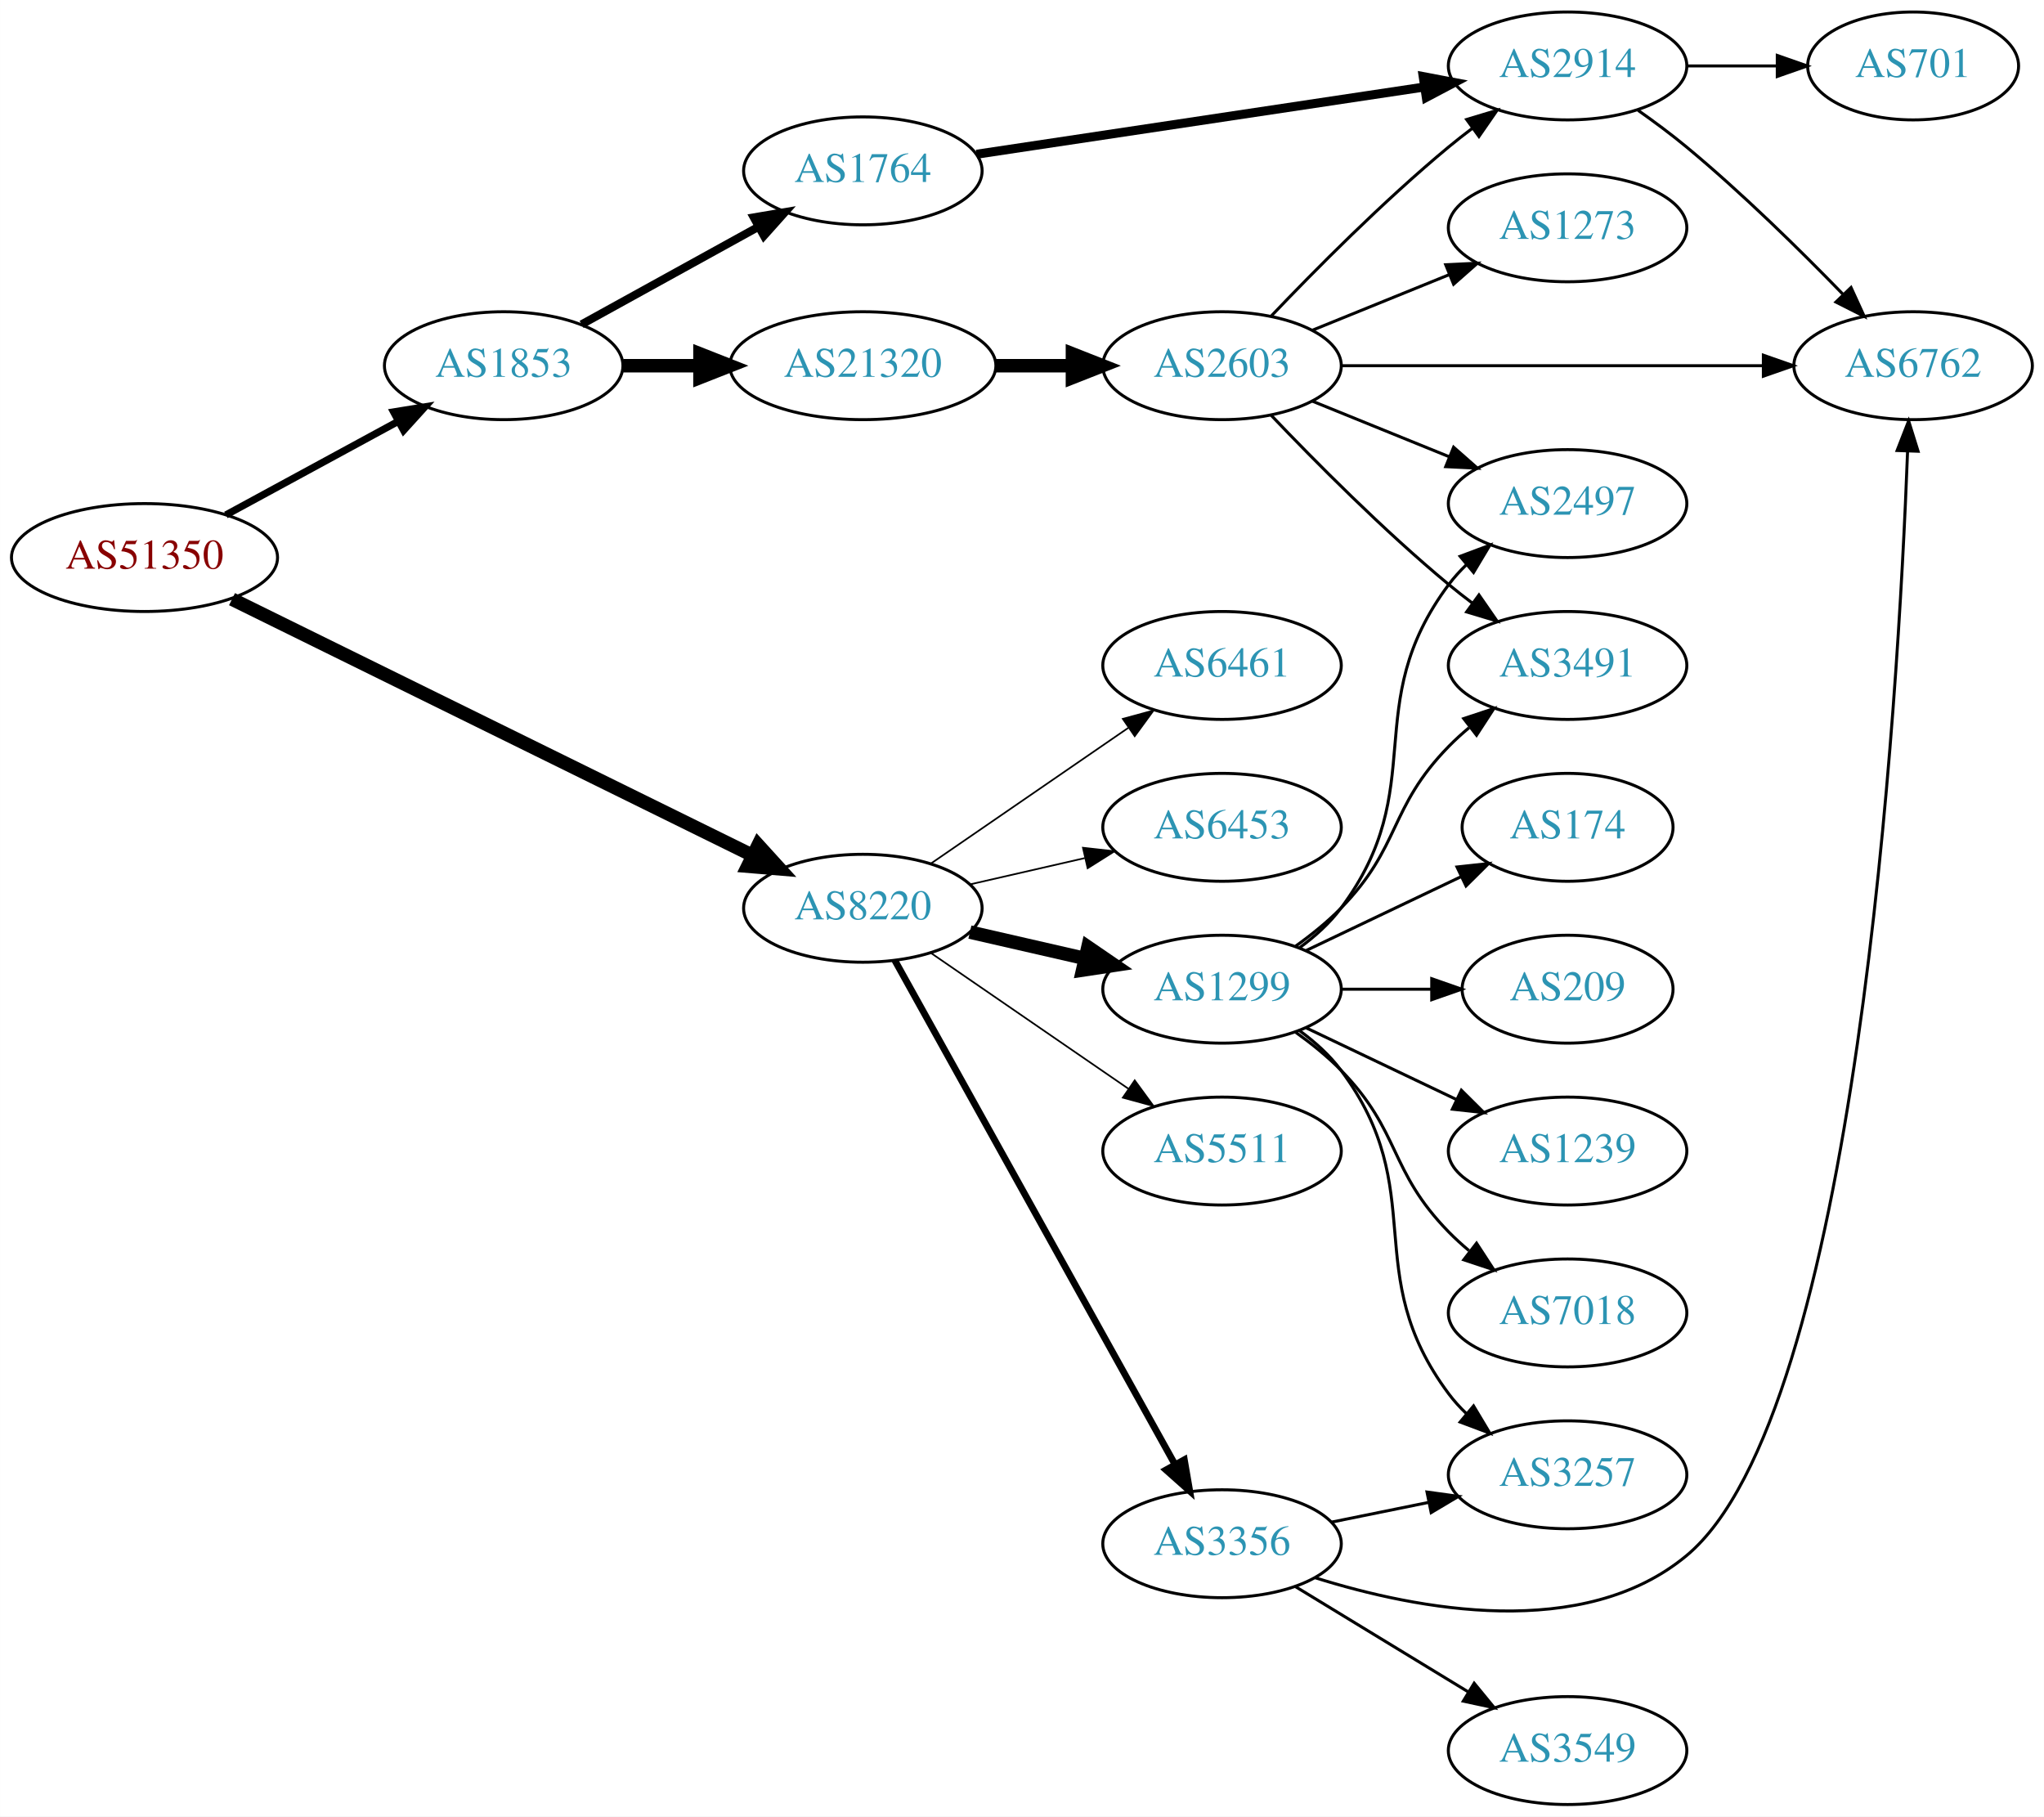
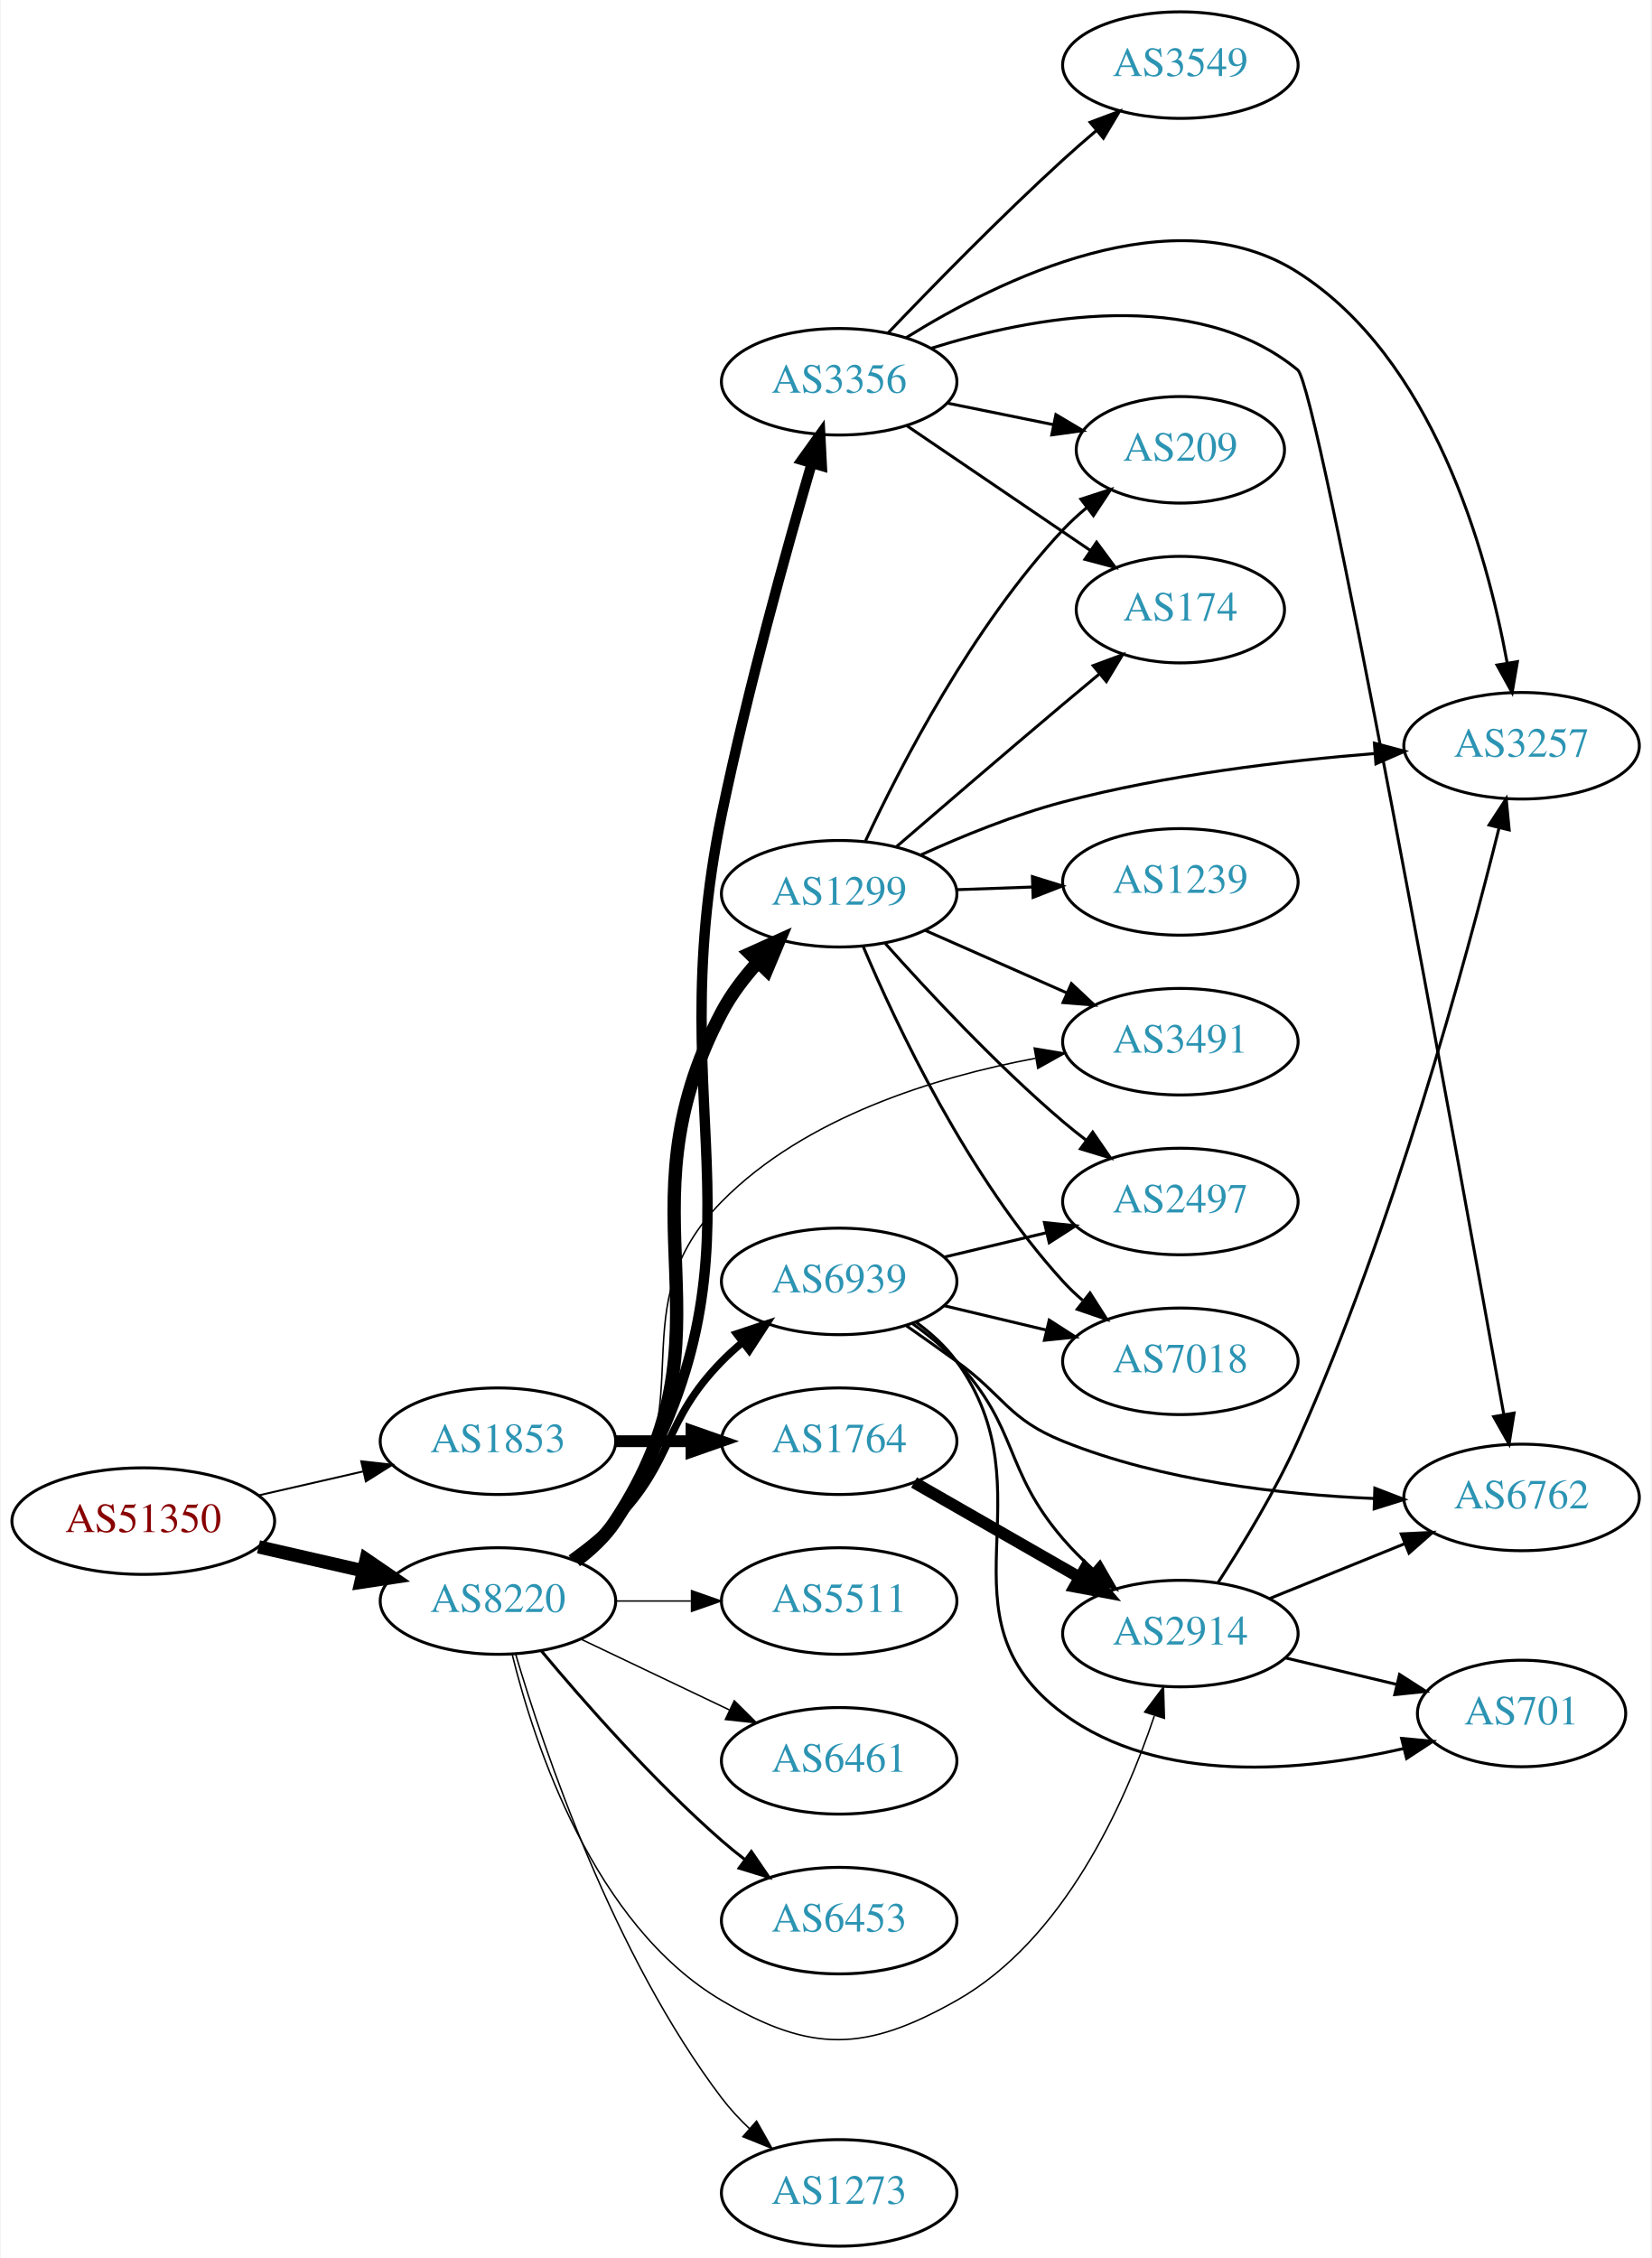
- <svg xmlns="http://www.w3.org/2000/svg" xmlns:xlink="http://www.w3.org/1999/xlink" width="682pt" height="606pt" viewBox="0.00 0.00 681.96 606.00">
-   <g id="graph0" class="graph" transform="scale(1 1) rotate(0) translate(4 602)">
-     <polygon fill="white" stroke="none" points="-4,4 -4,-602 677.956,-602 677.956,4 -4,4" />
+ <svg xmlns="http://www.w3.org/2000/svg" xmlns:xlink="http://www.w3.org/1999/xlink" width="558pt" height="763pt" viewBox="0.00 0.00 557.56 763.00">
+   <g id="graph0" class="graph" transform="scale(1 1) rotate(0) translate(4 759)">
+     <polygon fill="white" stroke="none" points="-4,4 -4,-759 553.564,-759 553.564,4 -4,4" />
    <g id="node1" class="node">
      <g id="a_node1">
        <a xlink:href="/asn/51350" xlink:title="AS51350 ~ Fachhochschule Technikum Wien [AT]">
-           <ellipse fill="#ffffff" stroke="black" cx="44.196" cy="-416" rx="44.393" ry="18" />
-           <text text-anchor="middle" x="44.196" y="-412.3" font-family="Times,serif" font-size="14.00" fill="#880000">AS51350</text>
+           <ellipse fill="#ffffff" stroke="black" cx="44.196" cy="-245" rx="44.393" ry="18" />
+           <text text-anchor="middle" x="44.196" y="-241.3" font-family="Times,serif" font-size="14.00" fill="#880000">AS51350</text>
        </a>
      </g>
    </g>
    <g id="node2" class="node">
      <g id="a_node2">
        <a xlink:href="/asn/1853" xlink:title="AS1853 ~ ACOnet Backbone [AT]">
-           <ellipse fill="#ffffff" stroke="black" cx="164.039" cy="-480" rx="39.794" ry="18" />
-           <text text-anchor="middle" x="164.039" y="-476.3" font-family="Times,serif" font-size="14.00" fill="#2c94b3">AS1853</text>
+           <ellipse fill="#ffffff" stroke="black" cx="164.039" cy="-272" rx="39.794" ry="18" />
+           <text text-anchor="middle" x="164.039" y="-268.3" font-family="Times,serif" font-size="14.00" fill="#2c94b3">AS1853</text>
        </a>
      </g>
    </g>
    <g id="edge1" class="edge">
-       <path fill="none" stroke="black" stroke-width="2.4" d="M71.349,-430.204C88.287,-439.403 110.523,-451.479 128.855,-461.435" />
-       <polygon fill="black" stroke="black" stroke-width="2.4" points="127.309,-464.578 137.767,-466.275 130.65,-458.427 127.309,-464.578" />
+       <path fill="none" stroke="black" stroke-width="0.643" d="M83.131,-253.692C94.371,-256.267 106.784,-259.111 118.407,-261.774" />
+       <polygon fill="black" stroke="black" stroke-width="0.643" points="117.84,-265.235 128.369,-264.057 119.403,-258.412 117.84,-265.235" />
    </g>
    <g id="node3" class="node">
      <g id="a_node3">
        <a xlink:href="/asn/8220" xlink:title="AS8220 ~ COLT [GB]">
-           <ellipse fill="#ffffff" stroke="black" cx="283.881" cy="-299" rx="39.794" ry="18" />
-           <text text-anchor="middle" x="283.881" y="-295.3" font-family="Times,serif" font-size="14.00" fill="#2c94b3">AS8220</text>
+           <ellipse fill="#ffffff" stroke="black" cx="164.039" cy="-218" rx="39.794" ry="18" />
+           <text text-anchor="middle" x="164.039" y="-214.3" font-family="Times,serif" font-size="14.00" fill="#2c94b3">AS8220</text>
        </a>
      </g>
    </g>
    <g id="edge2" class="edge">
-       <path fill="none" stroke="black" stroke-width="4.5" d="M73.395,-402.119C116.742,-380.782 199.699,-339.947 247.178,-316.575" />
-       <polygon fill="black" stroke="black" stroke-width="4.5" points="248.945,-320.094 256.178,-312.144 245.467,-313.028 248.945,-320.094" />
+       <path fill="none" stroke="black" stroke-width="4.5" d="M83.131,-236.308C94.371,-233.733 106.784,-230.889 118.407,-228.226" />
+       <polygon fill="black" stroke="black" stroke-width="4.5" points="119.501,-232.015 128.369,-225.943 117.742,-224.339 119.501,-232.015" />
    </g>
    <g id="node4" class="node">
      <g id="a_node4">
        <a xlink:href="/asn/1764" xlink:title="AS1764 ~ NEXTLAYER-AS [AT]">
-           <ellipse fill="#ffffff" stroke="black" cx="283.881" cy="-545" rx="39.794" ry="18" />
-           <text text-anchor="middle" x="283.881" y="-541.3" font-family="Times,serif" font-size="14.00" fill="#2c94b3">AS1764</text>
+           <ellipse fill="#ffffff" stroke="black" cx="279.332" cy="-272" rx="39.794" ry="18" />
+           <text text-anchor="middle" x="279.332" y="-268.3" font-family="Times,serif" font-size="14.00" fill="#2c94b3">AS1764</text>
        </a>
      </g>
    </g>
    <g id="edge3" class="edge">
-       <path fill="none" stroke="black" stroke-width="2.7" d="M190.03,-493.785C207.216,-503.264 230.244,-515.966 249.067,-526.349" />
-       <polygon fill="black" stroke="black" stroke-width="2.7" points="247.479,-529.47 257.926,-531.235 250.86,-523.34 247.479,-529.47" />
+       <path fill="none" stroke="black" stroke-width="4" d="M203.711,-272C211.914,-272 220.678,-272 229.21,-272" />
+       <polygon fill="black" stroke="black" stroke-width="4" points="229.449,-275.5 239.449,-272 229.449,-268.5 229.449,-275.5" />
    </g>
    <g id="node5" class="node">
      <g id="a_node5">
-         <a xlink:href="/asn/21320" xlink:title="AS21320 ~ GEANT Vereniging [EU]">
-           <ellipse fill="#ffffff" stroke="black" cx="283.881" cy="-480" rx="44.393" ry="18" />
-           <text text-anchor="middle" x="283.881" y="-476.3" font-family="Times,serif" font-size="14.00" fill="#2c94b3">AS21320</text>
-         </a>
-       </g>
-     </g>
-     <g id="edge4" class="edge">
-       <path fill="none" stroke="black" stroke-width="4.5" d="M203.951,-480C212.054,-480 220.729,-480 229.255,-480" />
-       <polygon fill="black" stroke="black" stroke-width="4.5" points="229.533,-483.938 239.533,-480 229.533,-476.063 229.533,-483.938" />
+         <a xlink:href="/asn/2914" xlink:title="AS2914 ~ NTT America, Inc. [US]">
+           <ellipse fill="#ffffff" stroke="black" cx="394.625" cy="-207" rx="39.794" ry="18" />
+           <text text-anchor="middle" x="394.625" y="-203.3" font-family="Times,serif" font-size="14.00" fill="#2c94b3">AS2914</text>
+         </a>
+       </g>
+     </g>
+     <g id="edge14" class="edge">
+       <path fill="none" stroke="black" stroke-width="0.5" d="M168.861,-199.899C176.388,-169.394 196.316,-108.577 239.685,-83 270.041,-65.098 288.298,-65.659 318.978,-83 355.179,-103.462 375.77,-149.286 385.805,-179.132" />
+       <polygon fill="black" stroke="black" stroke-width="0.5" points="382.561,-180.482 388.923,-188.955 389.233,-178.365 382.561,-180.482" />
    </g>
    <g id="node9" class="node">
      <g id="a_node9">
-         <a xlink:href="/asn/5511" xlink:title="AS5511 ~ Orange S.A. [FR]">
-           <ellipse fill="#ffffff" stroke="black" cx="403.724" cy="-218" rx="39.794" ry="18" />
-           <text text-anchor="middle" x="403.724" y="-214.3" font-family="Times,serif" font-size="14.00" fill="#2c94b3">AS5511</text>
+         <a xlink:href="/asn/3356" xlink:title="AS3356 ~ Level 3 Parent, LLC [US]">
+           <ellipse fill="#ffffff" stroke="black" cx="279.332" cy="-630" rx="39.794" ry="18" />
+           <text text-anchor="middle" x="279.332" y="-626.3" font-family="Times,serif" font-size="14.00" fill="#2c94b3">AS3356</text>
        </a>
      </g>
    </g>
    <g id="edge8" class="edge">
-       <path fill="none" stroke="black" stroke-width="0.562" d="M306.495,-284.143C324.984,-271.435 351.798,-253.005 372.427,-238.825" />
-       <polygon fill="black" stroke="black" stroke-width="0.562" points="374.589,-241.586 380.848,-233.037 370.624,-235.817 374.589,-241.586" />
+       <path fill="none" stroke="black" stroke-width="3.5" d="M190.626,-231.434C195.668,-235.187 200.406,-239.714 203.685,-245 260.312,-336.283 217.909,-378.81 239.685,-484 248.301,-525.619 261.5,-573.067 270.024,-602.277" />
+       <polygon fill="black" stroke="black" stroke-width="3.5" points="266.754,-603.564 272.936,-612.169 273.47,-601.587 266.754,-603.564" />
    </g>
    <g id="node10" class="node">
      <g id="a_node10">
-         <a xlink:href="/asn/3356" xlink:title="AS3356 ~ Level 3 Parent, LLC [US]">
-           <ellipse fill="#ffffff" stroke="black" cx="403.724" cy="-87" rx="39.794" ry="18" />
-           <text text-anchor="middle" x="403.724" y="-83.3" font-family="Times,serif" font-size="14.00" fill="#2c94b3">AS3356</text>
+         <a xlink:href="/asn/1299" xlink:title="AS1299 ~ Telia Carrier [EU]">
+           <ellipse fill="#ffffff" stroke="black" cx="279.332" cy="-457" rx="39.794" ry="18" />
+           <text text-anchor="middle" x="279.332" y="-453.3" font-family="Times,serif" font-size="14.00" fill="#2c94b3">AS1299</text>
        </a>
      </g>
    </g>
    <g id="edge9" class="edge">
-       <path fill="none" stroke="black" stroke-width="2.25" d="M294.525,-281.651C315.112,-244.615 363.475,-157.61 387.963,-113.556" />
-       <polygon fill="black" stroke="black" stroke-width="2.25" points="391.148,-115.029 392.947,-104.589 385.029,-111.629 391.148,-115.029" />
+       <path fill="none" stroke="black" stroke-width="4.5" d="M190.405,-231.575C195.459,-235.321 200.257,-239.809 203.685,-245 246.725,-310.172 203.118,-347.988 239.685,-417 242.83,-422.935 247.119,-428.599 251.699,-433.699" />
+       <polygon fill="black" stroke="black" stroke-width="4.5" points="249.214,-436.792 259.012,-441.21 254.857,-431.298 249.214,-436.792" />
    </g>
    <g id="node11" class="node">
      <g id="a_node11">
-         <a xlink:href="/asn/1299" xlink:title="AS1299 ~ Telia Carrier [EU]">
-           <ellipse fill="#ffffff" stroke="black" cx="403.724" cy="-272" rx="39.794" ry="18" />
-           <text text-anchor="middle" x="403.724" y="-268.3" font-family="Times,serif" font-size="14.00" fill="#2c94b3">AS1299</text>
+         <a xlink:href="/asn/5511" xlink:title="AS5511 ~ Orange S.A. [FR]">
+           <ellipse fill="#ffffff" stroke="black" cx="279.332" cy="-218" rx="39.794" ry="18" />
+           <text text-anchor="middle" x="279.332" y="-214.3" font-family="Times,serif" font-size="14.00" fill="#2c94b3">AS5511</text>
        </a>
      </g>
    </g>
    <g id="edge10" class="edge">
-       <path fill="none" stroke="black" stroke-width="4.5" d="M319.6,-291.045C331.6,-288.296 345.221,-285.175 357.914,-282.267" />
-       <polygon fill="black" stroke="black" stroke-width="4.5" points="358.977,-286.063 367.845,-279.991 357.219,-278.387 358.977,-286.063" />
+       <path fill="none" stroke="black" stroke-width="0.5" d="M203.711,-218C211.914,-218 220.678,-218 229.21,-218" />
+       <polygon fill="black" stroke="black" stroke-width="0.5" points="229.449,-221.5 239.449,-218 229.449,-214.5 229.449,-221.5" />
    </g>
    <g id="node12" class="node">
      <g id="a_node12">
        <a xlink:href="/asn/6461" xlink:title="AS6461 ~ Zayo Bandwidth [US]">
-           <ellipse fill="#ffffff" stroke="black" cx="403.724" cy="-380" rx="39.794" ry="18" />
-           <text text-anchor="middle" x="403.724" y="-376.3" font-family="Times,serif" font-size="14.00" fill="#2c94b3">AS6461</text>
+           <ellipse fill="#ffffff" stroke="black" cx="279.332" cy="-164" rx="39.794" ry="18" />
+           <text text-anchor="middle" x="279.332" y="-160.3" font-family="Times,serif" font-size="14.00" fill="#2c94b3">AS6461</text>
        </a>
      </g>
    </g>
    <g id="edge11" class="edge">
-       <path fill="none" stroke="black" stroke-width="0.562" d="M306.495,-313.857C324.984,-326.565 351.798,-344.995 372.427,-359.175" />
-       <polygon fill="black" stroke="black" stroke-width="0.562" points="370.624,-362.183 380.848,-364.963 374.589,-356.414 370.624,-362.183" />
+       <path fill="none" stroke="black" stroke-width="0.5" d="M192.175,-205.066C207.169,-197.919 225.99,-188.948 242.213,-181.215" />
+       <polygon fill="black" stroke="black" stroke-width="0.5" points="243.895,-184.291 251.417,-176.829 240.884,-177.972 243.895,-184.291" />
    </g>
    <g id="node13" class="node">
      <g id="a_node13">
        <a xlink:href="/asn/6453" xlink:title="AS6453 ~ TATA COMMUNICATIONS (AMERICA) INC [US]">
-           <ellipse fill="#ffffff" stroke="black" cx="403.724" cy="-326" rx="39.794" ry="18" />
-           <text text-anchor="middle" x="403.724" y="-322.3" font-family="Times,serif" font-size="14.00" fill="#2c94b3">AS6453</text>
+           <ellipse fill="#ffffff" stroke="black" cx="279.332" cy="-110" rx="39.794" ry="18" />
+           <text text-anchor="middle" x="279.332" y="-106.3" font-family="Times,serif" font-size="14.00" fill="#2c94b3">AS6453</text>
        </a>
      </g>
    </g>
    <g id="edge12" class="edge">
-       <path fill="none" stroke="black" stroke-width="0.562" d="M319.6,-306.955C331.6,-309.704 345.221,-312.825 357.914,-315.733" />
-       <polygon fill="black" stroke="black" stroke-width="0.562" points="357.316,-319.187 367.845,-318.009 358.88,-312.364 357.316,-319.187" />
+       <path fill="none" stroke="black" d="M178.669,-201.183C192.951,-184.071 216.498,-157.255 239.685,-137 242.151,-134.846 244.789,-132.706 247.487,-130.628" />
+       <polygon fill="black" stroke="black" points="249.66,-133.375 255.641,-124.63 245.512,-127.736 249.66,-133.375" />
+     </g>
+     <g id="node14" class="node">
+       <g id="a_node14">
+         <a xlink:href="/asn/6939" xlink:title="AS6939 ~ Hurricane Electric LLC [US]">
+           <ellipse fill="#ffffff" stroke="black" cx="279.332" cy="-326" rx="39.794" ry="18" />
+           <text text-anchor="middle" x="279.332" y="-322.3" font-family="Times,serif" font-size="14.00" fill="#2c94b3">AS6939</text>
+         </a>
+       </g>
+     </g>
+     <g id="edge13" class="edge">
+       <path fill="none" stroke="black" stroke-width="2.5" d="M188.633,-232.389C193.889,-236.148 199.22,-240.437 203.685,-245 223.858,-265.617 219.513,-278.383 239.685,-299 241.778,-301.139 244.061,-303.218 246.438,-305.21" />
+       <polygon fill="black" stroke="black" stroke-width="2.5" points="244.681,-308.275 254.738,-311.611 248.956,-302.732 244.681,-308.275" />
+     </g>
+     <g id="node15" class="node">
+       <g id="a_node15">
+         <a xlink:href="/asn/1273" xlink:title="AS1273 ~ Vodafone Group PLC [EU]">
+           <ellipse fill="#ffffff" stroke="black" cx="279.332" cy="-18" rx="39.794" ry="18" />
+           <text text-anchor="middle" x="279.332" y="-14.3" font-family="Times,serif" font-size="14.00" fill="#2c94b3">AS1273</text>
+         </a>
+       </g>
+     </g>
+     <g id="edge15" class="edge">
+       <path fill="none" stroke="black" stroke-width="0.5" d="M169.984,-200.149C179.554,-167.823 202.954,-98.451 239.685,-50 242.423,-46.388 245.645,-42.923 249.04,-39.693" />
+       <polygon fill="black" stroke="black" stroke-width="0.5" points="251.421,-42.261 256.631,-33.035 246.805,-36.998 251.421,-42.261" />
+     </g>
+     <g id="node16" class="node">
+       <g id="a_node16">
+         <a xlink:href="/asn/3491" xlink:title="AS3491 ~ PCCW Global, Inc. [US]">
+           <ellipse fill="#ffffff" stroke="black" cx="394.625" cy="-407" rx="39.794" ry="18" />
+           <text text-anchor="middle" x="394.625" y="-403.3" font-family="Times,serif" font-size="14.00" fill="#2c94b3">AS3491</text>
+         </a>
+       </g>
+     </g>
+     <g id="edge16" class="edge">
+       <path fill="none" stroke="black" stroke-width="0.5" d="M189.969,-231.882C195.046,-235.611 199.964,-240.016 203.685,-245 233.957,-285.542 204.189,-316.944 239.685,-353 267.776,-381.533 311.789,-395.02 345.57,-401.378" />
+       <polygon fill="black" stroke="black" stroke-width="0.5" points="345.246,-404.874 355.697,-403.131 346.44,-397.976 345.246,-404.874" />
+     </g>
+     <g id="edge4" class="edge">
+       <path fill="none" stroke="black" stroke-width="4" d="M304.636,-258.056C320.914,-248.717 342.55,-236.303 360.412,-226.055" />
+       <polygon fill="black" stroke="black" stroke-width="4" points="362.429,-228.933 369.361,-220.921 358.945,-222.862 362.429,-228.933" />
    </g>
    <g id="node6" class="node">
      <g id="a_node6">
-         <a xlink:href="/asn/2914" xlink:title="AS2914 ~ NTT America, Inc. [US]">
-           <ellipse fill="#ffffff" stroke="black" cx="519.017" cy="-580" rx="39.794" ry="18" />
-           <text text-anchor="middle" x="519.017" y="-576.3" font-family="Times,serif" font-size="14.00" fill="#2c94b3">AS2914</text>
+         <a xlink:href="/asn/3257" xlink:title="AS3257 ~ GTT [DE]">
+           <ellipse fill="#ffffff" stroke="black" cx="509.918" cy="-507" rx="39.794" ry="18" />
+           <text text-anchor="middle" x="509.918" y="-503.3" font-family="Times,serif" font-size="14.00" fill="#2c94b3">AS3257</text>
        </a>
      </g>
    </g>
    <g id="edge5" class="edge">
-       <path fill="none" stroke="black" stroke-width="3" d="M321.822,-550.546C362.236,-556.613 427.111,-566.353 471.096,-572.956" />
-       <polygon fill="black" stroke="black" stroke-width="3" points="470.84,-576.457 481.249,-574.48 471.879,-569.534 470.84,-576.457" />
-     </g>
-     <g id="node22" class="node">
-       <g id="a_node22">
-         <a xlink:href="/asn/2603" xlink:title="AS2603 ~ NORDUnet [NO]">
-           <ellipse fill="#ffffff" stroke="black" cx="403.724" cy="-480" rx="39.794" ry="18" />
-           <text text-anchor="middle" x="403.724" y="-476.3" font-family="Times,serif" font-size="14.00" fill="#2c94b3">AS2603</text>
-         </a>
-       </g>
-     </g>
-     <g id="edge23" class="edge">
-       <path fill="none" stroke="black" stroke-width="4.5" d="M328.092,-480C336.405,-480 345.168,-480 353.65,-480" />
-       <polygon fill="black" stroke="black" stroke-width="4.5" points="353.809,-483.938 363.809,-480 353.809,-476.063 353.809,-483.938" />
+       <path fill="none" stroke="black" d="M407.248,-224.071C415.58,-236.854 426.635,-254.993 434.271,-272 466.653,-344.127 491.164,-434.499 502.307,-479.247" />
+       <polygon fill="black" stroke="black" points="498.941,-480.221 504.726,-489.097 505.739,-478.551 498.941,-480.221" />
    </g>
    <g id="node7" class="node">
      <g id="a_node7">
        <a xlink:href="/asn/6762" xlink:title="AS6762 ~ TELECOM ITALIA SPARKLE S.p.A. [IT]">
-           <ellipse fill="#ffffff" stroke="black" cx="634.31" cy="-480" rx="39.794" ry="18" />
-           <text text-anchor="middle" x="634.31" y="-476.3" font-family="Times,serif" font-size="14.00" fill="#2c94b3">AS6762</text>
+           <ellipse fill="#ffffff" stroke="black" cx="509.918" cy="-253" rx="39.794" ry="18" />
+           <text text-anchor="middle" x="509.918" y="-249.3" font-family="Times,serif" font-size="14.00" fill="#2c94b3">AS6762</text>
        </a>
      </g>
    </g>
    <g id="edge6" class="edge">
-       <path fill="none" stroke="black" d="M542.551,-565.187C547.957,-561.382 553.622,-557.178 558.663,-553 577.204,-537.635 596.603,-518.559 610.977,-503.761" />
-       <polygon fill="black" stroke="black" points="613.594,-506.088 618.004,-496.455 608.549,-501.236 613.594,-506.088" />
+       <path fill="none" stroke="black" d="M424.8,-218.846C438.676,-224.48 455.453,-231.292 470.362,-237.346" />
+       <polygon fill="black" stroke="black" points="469.259,-240.675 479.841,-241.194 471.892,-234.189 469.259,-240.675" />
    </g>
    <g id="node8" class="node">
      <g id="a_node8">
        <a xlink:href="/asn/701" xlink:title="AS701 ~ UUNET [US]">
-           <ellipse fill="#ffffff" stroke="black" cx="634.31" cy="-580" rx="35.194" ry="18" />
-           <text text-anchor="middle" x="634.31" y="-576.3" font-family="Times,serif" font-size="14.00" fill="#2c94b3">AS701</text>
+           <ellipse fill="#ffffff" stroke="black" cx="509.918" cy="-180" rx="35.194" ry="18" />
+           <text text-anchor="middle" x="509.918" y="-176.3" font-family="Times,serif" font-size="14.00" fill="#2c94b3">AS701</text>
        </a>
      </g>
    </g>
    <g id="edge7" class="edge">
-       <path fill="none" stroke="black" d="M558.689,-580C568.394,-580 578.885,-580 588.848,-580" />
-       <polygon fill="black" stroke="black" points="588.984,-583.5 598.984,-580 588.984,-576.5 588.984,-583.5" />
-     </g>
-     <g id="edge14" class="edge">
-       <path fill="none" stroke="black" d="M434.839,-75.646C468.931,-64.945 524.197,-54.41 558.663,-83 615.488,-130.136 629.334,-368.278 632.46,-451.356" />
-       <polygon fill="black" stroke="black" points="628.97,-451.707 632.819,-461.577 635.966,-451.461 628.97,-451.707" />
-     </g>
-     <g id="node14" class="node">
-       <g id="a_node14">
-         <a xlink:href="/asn/3549" xlink:title="AS3549 ~ Level 3 Parent, LLC [US]">
-           <ellipse fill="#ffffff" stroke="black" cx="519.017" cy="-18" rx="39.794" ry="18" />
-           <text text-anchor="middle" x="519.017" y="-14.3" font-family="Times,serif" font-size="14.00" fill="#2c94b3">AS3549</text>
-         </a>
-       </g>
-     </g>
-     <g id="edge13" class="edge">
-       <path fill="none" stroke="black" d="M428.198,-72.703C444.908,-62.526 467.563,-48.728 485.94,-37.536" />
-       <polygon fill="black" stroke="black" points="487.852,-40.469 494.572,-32.279 484.211,-34.491 487.852,-40.469" />
-     </g>
-     <g id="node15" class="node">
-       <g id="a_node15">
-         <a xlink:href="/asn/3257" xlink:title="AS3257 ~ GTT [DE]">
-           <ellipse fill="#ffffff" stroke="black" cx="519.017" cy="-110" rx="39.794" ry="18" />
-           <text text-anchor="middle" x="519.017" y="-106.3" font-family="Times,serif" font-size="14.00" fill="#2c94b3">AS3257</text>
-         </a>
-       </g>
-     </g>
-     <g id="edge15" class="edge">
-       <path fill="none" stroke="black" d="M440.26,-94.214C450.488,-96.291 461.789,-98.585 472.531,-100.766" />
-       <polygon fill="black" stroke="black" points="472.111,-104.252 482.607,-102.811 473.503,-97.392 472.111,-104.252" />
+       <path fill="none" stroke="black" d="M430.232,-198.752C442.026,-195.942 455.331,-192.771 467.599,-189.847" />
+       <polygon fill="black" stroke="black" points="468.687,-193.186 477.604,-187.463 467.065,-186.376 468.687,-193.186" />
+     </g>
+     <g id="edge18" class="edge">
+       <path fill="none" stroke="black" d="M301.945,-644.874C333.388,-664.489 392.541,-693.58 434.271,-667 479.92,-637.924 498.11,-572.841 505.002,-535.254" />
+       <polygon fill="black" stroke="black" points="508.522,-535.429 506.729,-524.987 501.619,-534.268 508.522,-535.429" />
    </g>
    <g id="edge17" class="edge">
-       <path fill="none" stroke="black" d="M429.655,-258.118C434.731,-254.389 439.649,-249.984 443.37,-245 473.642,-204.458 449.099,-177.542 479.37,-137 481.115,-134.664 483.122,-132.455 485.285,-130.383" />
-       <polygon fill="black" stroke="black" points="487.645,-132.973 493.086,-123.882 483.163,-127.595 487.645,-132.973" />
-     </g>
-     <g id="node16" class="node">
-       <g id="a_node16">
-         <a xlink:href="/asn/174" xlink:title="AS174 ~ Cogent Communications [US]">
-           <ellipse fill="#ffffff" stroke="black" cx="519.017" cy="-326" rx="35.194" ry="18" />
-           <text text-anchor="middle" x="519.017" y="-322.3" font-family="Times,serif" font-size="14.00" fill="#2c94b3">AS174</text>
-         </a>
-       </g>
-     </g>
-     <g id="edge16" class="edge">
-       <path fill="none" stroke="black" d="M431.86,-284.934C447.292,-292.29 466.778,-301.577 483.313,-309.459" />
-       <polygon fill="black" stroke="black" points="482.121,-312.768 492.654,-313.911 485.133,-306.449 482.121,-312.768" />
+       <path fill="none" stroke="black" d="M310.408,-641.307C344.464,-651.964 399.696,-662.458 434.271,-634 441.203,-628.295 488.324,-368.055 503.918,-281.018" />
+       <polygon fill="black" stroke="black" points="507.383,-281.522 505.699,-271.062 500.492,-280.289 507.383,-281.522" />
    </g>
    <g id="node17" class="node">
      <g id="a_node17">
-         <a xlink:href="/asn/209" xlink:title="AS209 ~ CenturyLink Communications, LLC [US]">
-           <ellipse fill="#ffffff" stroke="black" cx="519.017" cy="-272" rx="35.194" ry="18" />
-           <text text-anchor="middle" x="519.017" y="-268.3" font-family="Times,serif" font-size="14.00" fill="#2c94b3">AS209</text>
-         </a>
-       </g>
-     </g>
-     <g id="edge18" class="edge">
-       <path fill="none" stroke="black" d="M443.396,-272C453.101,-272 463.592,-272 473.555,-272" />
-       <polygon fill="black" stroke="black" points="473.691,-275.5 483.691,-272 473.691,-268.5 473.691,-275.5" />
+         <a xlink:href="/asn/3549" xlink:title="AS3549 ~ Level 3 Parent, LLC [US]">
+           <ellipse fill="#ffffff" stroke="black" cx="394.625" cy="-737" rx="39.794" ry="18" />
+           <text text-anchor="middle" x="394.625" y="-733.3" font-family="Times,serif" font-size="14.00" fill="#2c94b3">AS3549</text>
+         </a>
+       </g>
+     </g>
+     <g id="edge19" class="edge">
+       <path fill="none" stroke="black" d="M295.913,-646.549C310.72,-662.058 333.808,-685.683 354.978,-705 358.569,-708.277 362.432,-711.646 366.276,-714.912" />
+       <polygon fill="black" stroke="black" points="364.131,-717.68 374.05,-721.406 368.619,-712.308 364.131,-717.68" />
    </g>
    <g id="node18" class="node">
      <g id="a_node18">
-         <a xlink:href="/asn/2497" xlink:title="AS2497 ~ Internet Initiative Japan Inc. [JP]">
-           <ellipse fill="#ffffff" stroke="black" cx="519.017" cy="-434" rx="39.794" ry="18" />
-           <text text-anchor="middle" x="519.017" y="-430.3" font-family="Times,serif" font-size="14.00" fill="#2c94b3">AS2497</text>
-         </a>
-       </g>
-     </g>
-     <g id="edge19" class="edge">
-       <path fill="none" stroke="black" d="M429.655,-285.882C434.731,-289.611 439.649,-294.016 443.37,-299 473.642,-339.542 449.099,-366.458 479.37,-407 481.115,-409.336 483.122,-411.545 485.285,-413.617" />
-       <polygon fill="black" stroke="black" points="483.163,-416.405 493.086,-420.118 487.645,-411.027 483.163,-416.405" />
+         <a xlink:href="/asn/174" xlink:title="AS174 ~ Cogent Communications [US]">
+           <ellipse fill="#ffffff" stroke="black" cx="394.625" cy="-553" rx="35.194" ry="18" />
+           <text text-anchor="middle" x="394.625" y="-549.3" font-family="Times,serif" font-size="14.00" fill="#2c94b3">AS174</text>
+         </a>
+       </g>
+     </g>
+     <g id="edge20" class="edge">
+       <path fill="none" stroke="black" d="M302.176,-615.154C319.796,-603.178 344.751,-586.217 364.142,-573.038" />
+       <polygon fill="black" stroke="black" points="366.31,-575.796 372.614,-567.28 362.376,-570.007 366.31,-575.796" />
    </g>
    <g id="node19" class="node">
      <g id="a_node19">
-         <a xlink:href="/asn/3491" xlink:title="AS3491 ~ PCCW Global, Inc. [US]">
-           <ellipse fill="#ffffff" stroke="black" cx="519.017" cy="-380" rx="39.794" ry="18" />
-           <text text-anchor="middle" x="519.017" y="-376.3" font-family="Times,serif" font-size="14.00" fill="#2c94b3">AS3491</text>
-         </a>
-       </g>
-     </g>
-     <g id="edge20" class="edge">
-       <path fill="none" stroke="black" d="M428.318,-286.389C433.574,-290.148 438.906,-294.437 443.37,-299 463.543,-319.617 459.198,-332.383 479.37,-353 481.463,-355.139 483.746,-357.218 486.123,-359.21" />
-       <polygon fill="black" stroke="black" points="484.367,-362.275 494.423,-365.611 488.641,-356.732 484.367,-362.275" />
+         <a xlink:href="/asn/209" xlink:title="AS209 ~ CenturyLink Communications, LLC [US]">
+           <ellipse fill="#ffffff" stroke="black" cx="394.625" cy="-607" rx="35.194" ry="18" />
+           <text text-anchor="middle" x="394.625" y="-603.3" font-family="Times,serif" font-size="14.00" fill="#2c94b3">AS209</text>
+         </a>
+       </g>
+     </g>
+     <g id="edge21" class="edge">
+       <path fill="none" stroke="black" d="M315.867,-622.786C327.21,-620.483 339.871,-617.913 351.628,-615.526" />
+       <polygon fill="black" stroke="black" points="352.568,-618.907 361.671,-613.487 351.175,-612.047 352.568,-618.907" />
+     </g>
+     <g id="edge26" class="edge">
+       <path fill="none" stroke="black" d="M307.018,-470.153C320.987,-476.502 338.562,-483.664 354.978,-488 389.597,-497.143 429.784,-501.914 460.415,-504.388" />
+       <polygon fill="black" stroke="black" points="460.18,-507.88 470.415,-505.142 460.706,-500.9 460.18,-507.88" />
+     </g>
+     <g id="edge25" class="edge">
+       <path fill="none" stroke="black" d="M308.337,-444.64C322.771,-438.27 340.572,-430.414 356.171,-423.53" />
+       <polygon fill="black" stroke="black" points="357.814,-426.63 365.549,-419.391 354.987,-420.226 357.814,-426.63" />
+     </g>
+     <g id="edge23" class="edge">
+       <path fill="none" stroke="black" d="M298.663,-472.869C313.727,-485.874 335.658,-504.721 354.978,-521 358.956,-524.352 363.181,-527.881 367.322,-531.323" />
+       <polygon fill="black" stroke="black" points="365.16,-534.077 375.093,-537.764 369.627,-528.688 365.16,-534.077" />
+     </g>
+     <g id="edge28" class="edge">
+       <path fill="none" stroke="black" d="M288.228,-474.837C300.085,-500.243 324.395,-547.383 354.978,-580 357.403,-582.586 360.113,-585.07 362.944,-587.412" />
+       <polygon fill="black" stroke="black" points="361.018,-590.345 371.099,-593.605 365.252,-584.77 361.018,-590.345" />
    </g>
    <g id="node20" class="node">
      <g id="a_node20">
-         <a xlink:href="/asn/1239" xlink:title="AS1239 ~ Sprint [US]">
-           <ellipse fill="#ffffff" stroke="black" cx="519.017" cy="-218" rx="39.794" ry="18" />
-           <text text-anchor="middle" x="519.017" y="-214.3" font-family="Times,serif" font-size="14.00" fill="#2c94b3">AS1239</text>
-         </a>
-       </g>
-     </g>
-     <g id="edge21" class="edge">
-       <path fill="none" stroke="black" d="M431.86,-259.066C446.854,-251.919 465.675,-242.948 481.898,-235.215" />
-       <polygon fill="black" stroke="black" points="483.581,-238.291 491.102,-230.829 480.569,-231.972 483.581,-238.291" />
+         <a xlink:href="/asn/2497" xlink:title="AS2497 ~ Internet Initiative Japan Inc. [JP]">
+           <ellipse fill="#ffffff" stroke="black" cx="394.625" cy="-353" rx="39.794" ry="18" />
+           <text text-anchor="middle" x="394.625" y="-349.3" font-family="Times,serif" font-size="14.00" fill="#2c94b3">AS2497</text>
+         </a>
+       </g>
+     </g>
+     <g id="edge22" class="edge">
+       <path fill="none" stroke="black" d="M294.927,-440.172C309.395,-423.933 332.58,-399.072 354.978,-380 357.471,-377.878 360.128,-375.759 362.837,-373.695" />
+       <polygon fill="black" stroke="black" points="365.005,-376.447 371.011,-367.719 360.873,-370.796 365.005,-376.447" />
    </g>
    <g id="node21" class="node">
      <g id="a_node21">
        <a xlink:href="/asn/7018" xlink:title="AS7018 ~ AT&amp;T Services, Inc. [US]">
-           <ellipse fill="#ffffff" stroke="black" cx="519.017" cy="-164" rx="39.794" ry="18" />
-           <text text-anchor="middle" x="519.017" y="-160.3" font-family="Times,serif" font-size="14.00" fill="#2c94b3">AS7018</text>
-         </a>
-       </g>
-     </g>
-     <g id="edge22" class="edge">
-       <path fill="none" stroke="black" d="M428.318,-257.611C433.574,-253.852 438.906,-249.563 443.37,-245 463.543,-224.383 459.198,-211.617 479.37,-191 481.463,-188.861 483.746,-186.782 486.123,-184.79" />
-       <polygon fill="black" stroke="black" points="488.641,-187.268 494.423,-178.389 484.367,-181.725 488.641,-187.268" />
-     </g>
-     <g id="edge28" class="edge">
-       <path fill="none" stroke="black" d="M420.029,-496.455C434.642,-511.796 457.598,-534.956 479.37,-553 481.891,-555.089 484.567,-557.184 487.29,-559.233" />
-       <polygon fill="black" stroke="black" points="485.335,-562.139 495.482,-565.187 489.45,-556.477 485.335,-562.139" />
+           <ellipse fill="#ffffff" stroke="black" cx="394.625" cy="-299" rx="39.794" ry="18" />
+           <text text-anchor="middle" x="394.625" y="-295.3" font-family="Times,serif" font-size="14.00" fill="#2c94b3">AS7018</text>
+         </a>
+       </g>
+     </g>
+     <g id="edge24" class="edge">
+       <path fill="none" stroke="black" d="M287.39,-439.313C298.689,-412.561 322.874,-361.199 354.978,-326 356.995,-323.789 359.224,-321.659 361.563,-319.631" />
+       <polygon fill="black" stroke="black" points="364.092,-322.096 369.795,-313.167 359.768,-316.591 364.092,-322.096" />
+     </g>
+     <g id="node22" class="node">
+       <g id="a_node22">
+         <a xlink:href="/asn/1239" xlink:title="AS1239 ~ Sprint [US]">
+           <ellipse fill="#ffffff" stroke="black" cx="394.625" cy="-461" rx="39.794" ry="18" />
+           <text text-anchor="middle" x="394.625" y="-457.3" font-family="Times,serif" font-size="14.00" fill="#2c94b3">AS1239</text>
+         </a>
+       </g>
    </g>
    <g id="edge27" class="edge">
-       <path fill="none" stroke="black" d="M443.5,-480C482.333,-480 542.216,-480 584.314,-480" />
-       <polygon fill="black" stroke="black" points="584.343,-483.5 594.343,-480 584.343,-476.5 584.343,-483.5" />
-     </g>
-     <g id="edge24" class="edge">
-       <path fill="none" stroke="black" d="M433.9,-468.154C447.775,-462.52 464.552,-455.708 479.461,-449.654" />
-       <polygon fill="black" stroke="black" points="480.991,-452.811 488.94,-445.806 478.358,-446.325 480.991,-452.811" />
-     </g>
-     <g id="edge26" class="edge">
-       <path fill="none" stroke="black" d="M420.029,-463.545C434.642,-448.204 457.598,-425.044 479.37,-407 481.891,-404.911 484.567,-402.816 487.29,-400.767" />
-       <polygon fill="black" stroke="black" points="489.45,-403.523 495.482,-394.813 485.335,-397.861 489.45,-403.523" />
-     </g>
-     <g id="node23" class="node">
-       <g id="a_node23">
-         <a xlink:href="/asn/1273" xlink:title="AS1273 ~ Vodafone Group PLC [EU]">
-           <ellipse fill="#ffffff" stroke="black" cx="519.017" cy="-526" rx="39.794" ry="18" />
-           <text text-anchor="middle" x="519.017" y="-522.3" font-family="Times,serif" font-size="14.00" fill="#2c94b3">AS1273</text>
-         </a>
-       </g>
-     </g>
-     <g id="edge25" class="edge">
-       <path fill="none" stroke="black" d="M433.9,-491.846C447.775,-497.48 464.552,-504.292 479.461,-510.346" />
-       <polygon fill="black" stroke="black" points="478.358,-513.675 488.94,-514.194 480.991,-507.189 478.358,-513.675" />
+       <path fill="none" stroke="black" d="M319.004,-458.365C327.207,-458.655 335.971,-458.964 344.503,-459.266" />
+       <polygon fill="black" stroke="black" points="344.625,-462.772 354.742,-459.627 344.872,-455.776 344.625,-462.772" />
+     </g>
+     <g id="edge31" class="edge">
+       <path fill="none" stroke="black" d="M304.085,-311.763C309.334,-307.998 314.623,-303.668 318.978,-299 340.192,-276.261 334.712,-262.588 354.978,-239 357.997,-235.486 361.43,-232.051 364.975,-228.813" />
+       <polygon fill="black" stroke="black" points="367.495,-231.262 372.794,-222.088 362.93,-225.955 367.495,-231.262" />
+     </g>
+     <g id="edge30" class="edge">
+       <path fill="none" stroke="black" d="M302.089,-310.991C307.623,-307.121 313.542,-302.936 318.978,-299 335.178,-287.271 336.428,-279.477 354.978,-272 388.413,-258.523 428.974,-253.946 460.066,-252.645" />
+       <polygon fill="black" stroke="black" points="460.34,-256.138 470.223,-252.322 460.117,-249.142 460.34,-256.138" />
+     </g>
+     <g id="edge29" class="edge">
+       <path fill="none" stroke="black" d="M305.366,-312.195C310.437,-308.461 315.327,-304.036 318.978,-299 351.415,-254.266 310.608,-212.933 354.978,-180 387.748,-155.677 436.197,-160.371 469.96,-168.119" />
+       <polygon fill="black" stroke="black" points="469.384,-171.583 479.933,-170.593 471.07,-164.789 469.384,-171.583" />
+     </g>
+     <g id="edge33" class="edge">
+       <path fill="none" stroke="black" d="M314.939,-334.248C325.81,-336.838 337.964,-339.735 349.407,-342.462" />
+       <polygon fill="black" stroke="black" points="348.69,-345.889 359.229,-344.803 350.313,-339.08 348.69,-345.889" />
+     </g>
+     <g id="edge32" class="edge">
+       <path fill="none" stroke="black" d="M314.939,-317.752C325.81,-315.162 337.964,-312.265 349.407,-309.538" />
+       <polygon fill="black" stroke="black" points="350.313,-312.92 359.229,-307.197 348.69,-306.111 350.313,-312.92" />
    </g>
  </g>
</svg>
